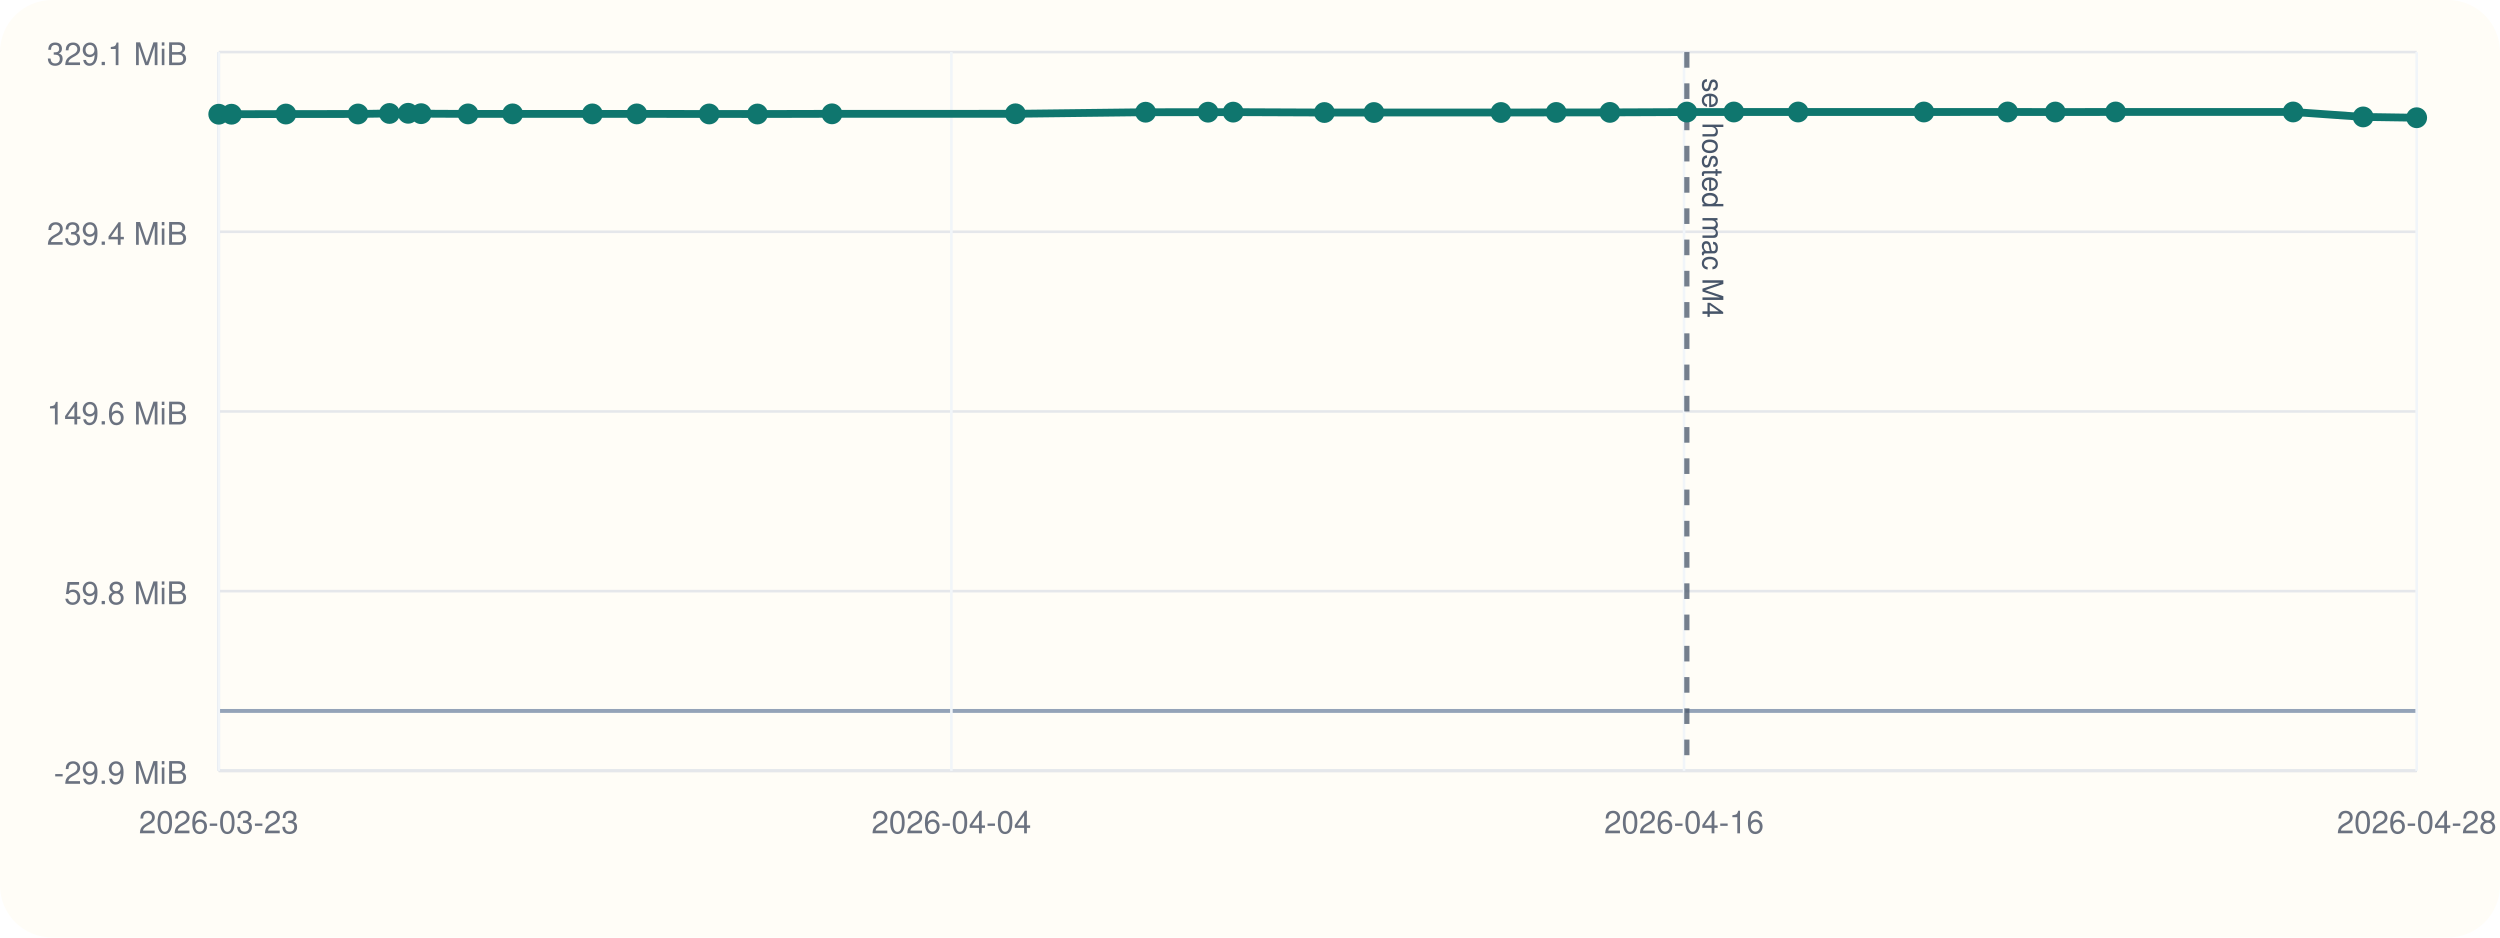
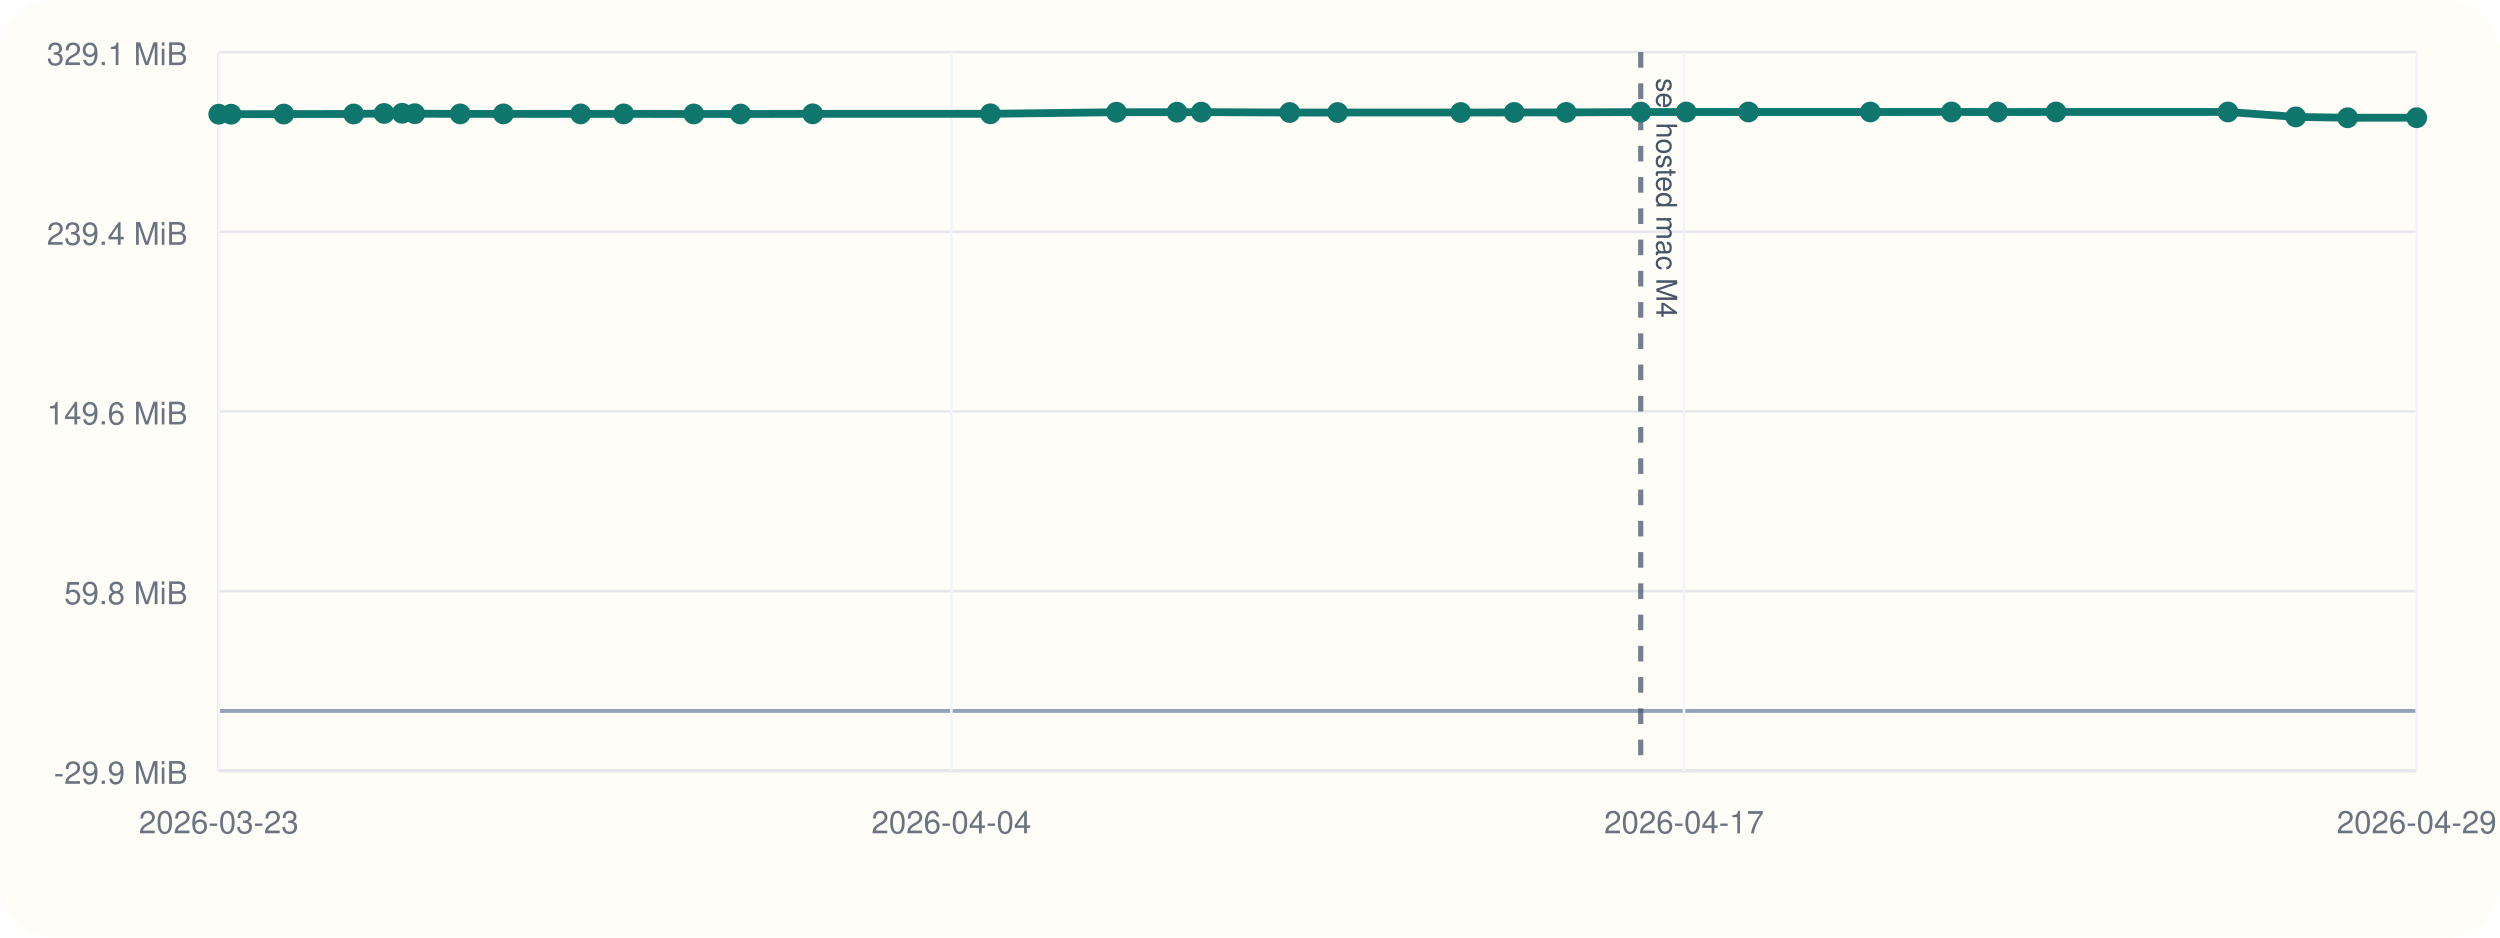
<svg xmlns="http://www.w3.org/2000/svg" viewBox="0 0 960 360">
  <rect width="960" height="360" rx="20" fill="#fffdf7" />
  <line x1="84" y1="296" x2="928" y2="296" stroke="#cbd5e1" stroke-width="1" />
  <line x1="84" y1="20" x2="84" y2="296" stroke="#cbd5e1" stroke-width="1" />
  <line x1="84" y1="273.00" x2="928" y2="273.00" stroke="#94a3b8" stroke-width="1.5" />
  <line x1="84" y1="296.00" x2="928" y2="296.00" stroke="#e5e7eb" stroke-width="1" />
  <text x="72" y="301.00" text-anchor="end" font-size="12" font-family="Helvetica, Arial, sans-serif" fill="#6b7280">-29.9 MiB</text>
  <line x1="84" y1="227.00" x2="928" y2="227.00" stroke="#e5e7eb" stroke-width="1" />
  <text x="72" y="232.00" text-anchor="end" font-size="12" font-family="Helvetica, Arial, sans-serif" fill="#6b7280">59.8 MiB</text>
  <line x1="84" y1="158.00" x2="928" y2="158.00" stroke="#e5e7eb" stroke-width="1" />
  <text x="72" y="163.00" text-anchor="end" font-size="12" font-family="Helvetica, Arial, sans-serif" fill="#6b7280">149.6 MiB</text>
  <line x1="84" y1="89.00" x2="928" y2="89.00" stroke="#e5e7eb" stroke-width="1" />
  <text x="72" y="94.00" text-anchor="end" font-size="12" font-family="Helvetica, Arial, sans-serif" fill="#6b7280">239.4 MiB</text>
  <line x1="84" y1="20.00" x2="928" y2="20.00" stroke="#e5e7eb" stroke-width="1" />
  <text x="72" y="25.00" text-anchor="end" font-size="12" font-family="Helvetica, Arial, sans-serif" fill="#6b7280">329.1 MiB</text>
  <line x1="84.00" y1="20" x2="84.00" y2="296" stroke="#f1f5f9" stroke-width="1" />
  <text x="84.00" y="320" text-anchor="middle" font-size="12" font-family="Helvetica, Arial, sans-serif" fill="#6b7280">2026-03-23</text>
  <line x1="365.33" y1="20" x2="365.33" y2="296" stroke="#f1f5f9" stroke-width="1" />
  <text x="365.33" y="320" text-anchor="middle" font-size="12" font-family="Helvetica, Arial, sans-serif" fill="#6b7280">2026-04-04</text>
  <line x1="646.67" y1="20" x2="646.67" y2="296" stroke="#f1f5f9" stroke-width="1" />
-   <text x="646.67" y="320" text-anchor="middle" font-size="12" font-family="Helvetica, Arial, sans-serif" fill="#6b7280">2026-04-16</text>
+   <text x="646.67" y="320" text-anchor="middle" font-size="12" font-family="Helvetica, Arial, sans-serif" fill="#6b7280">2026-04-17</text>
  <line x1="928.00" y1="20" x2="928.00" y2="296" stroke="#f1f5f9" stroke-width="1" />
-   <text x="928.00" y="320" text-anchor="middle" font-size="12" font-family="Helvetica, Arial, sans-serif" fill="#6b7280">2026-04-28</text>
-   <line x1="647.75" y1="20" x2="647.75" y2="296" stroke="#475569" stroke-width="2" stroke-dasharray="6 6" opacity="0.75" />
-   <text x="653.75" y="30" transform="rotate(90 653.75 30)" font-size="11" font-family="Helvetica, Arial, sans-serif" fill="#475569">sel hosted mac M4</text>
-   <polyline fill="none" stroke="#0f766e" stroke-width="3" points="84.00,43.86 88.90,43.86 109.78,43.79 137.48,43.77 149.56,43.57 156.73,43.50 161.72,43.65 179.72,43.74 196.85,43.73 227.47,43.74 244.53,43.74 272.33,43.76 290.86,43.78 319.48,43.71 389.93,43.70 439.91,43.09 463.90,43.08 473.55,43.06 508.57,43.21 527.59,43.21 576.37,43.20 597.58,43.18 618.20,43.16 647.75,43.03 665.79,43.01 690.48,43.01 738.77,43.01 770.94,43.00 789.23,43.02 812.39,43.00 880.56,43.00 907.45,44.90 928.00,45.21" />
+   <text x="928.00" y="320" text-anchor="middle" font-size="12" font-family="Helvetica, Arial, sans-serif" fill="#6b7280">2026-04-29</text>
+   <line x1="630.04" y1="20" x2="630.04" y2="296" stroke="#475569" stroke-width="2" stroke-dasharray="6 6" opacity="0.75" />
+   <text x="636.04" y="30" transform="rotate(90 636.04 30)" font-size="11" font-family="Helvetica, Arial, sans-serif" fill="#475569">sel hosted mac M4</text>
+   <polyline fill="none" stroke="#0f766e" stroke-width="3" points="84.00,43.86 88.75,43.86 108.97,43.79 135.80,43.77 147.50,43.57 154.44,43.50 159.28,43.65 176.72,43.74 193.31,43.73 222.96,43.74 239.49,43.74 266.42,43.76 284.36,43.78 312.08,43.71 380.32,43.70 428.73,43.09 451.97,43.08 461.31,43.06 495.24,43.21 513.66,43.21 560.91,43.20 581.45,43.18 601.42,43.16 630.04,43.03 647.52,43.01 671.43,43.01 718.21,43.01 749.37,43.00 767.08,43.02 789.51,43.00 855.54,43.00 881.58,44.90 901.49,45.21 928.00,45.20" />
  <circle cx="84.00" cy="43.86" r="4" fill="#0f766e" />
-   <circle cx="88.90" cy="43.86" r="4" fill="#0f766e" />
-   <circle cx="109.78" cy="43.79" r="4" fill="#0f766e" />
-   <circle cx="137.48" cy="43.77" r="4" fill="#0f766e" />
-   <circle cx="149.56" cy="43.57" r="4" fill="#0f766e" />
-   <circle cx="156.73" cy="43.50" r="4" fill="#0f766e" />
-   <circle cx="161.72" cy="43.65" r="4" fill="#0f766e" />
-   <circle cx="179.72" cy="43.74" r="4" fill="#0f766e" />
-   <circle cx="196.85" cy="43.73" r="4" fill="#0f766e" />
-   <circle cx="227.47" cy="43.74" r="4" fill="#0f766e" />
-   <circle cx="244.53" cy="43.74" r="4" fill="#0f766e" />
-   <circle cx="272.33" cy="43.76" r="4" fill="#0f766e" />
-   <circle cx="290.86" cy="43.78" r="4" fill="#0f766e" />
-   <circle cx="319.48" cy="43.71" r="4" fill="#0f766e" />
-   <circle cx="389.93" cy="43.70" r="4" fill="#0f766e" />
-   <circle cx="439.91" cy="43.09" r="4" fill="#0f766e" />
-   <circle cx="463.90" cy="43.08" r="4" fill="#0f766e" />
-   <circle cx="473.55" cy="43.06" r="4" fill="#0f766e" />
-   <circle cx="508.57" cy="43.21" r="4" fill="#0f766e" />
-   <circle cx="527.59" cy="43.21" r="4" fill="#0f766e" />
-   <circle cx="576.37" cy="43.20" r="4" fill="#0f766e" />
-   <circle cx="597.58" cy="43.18" r="4" fill="#0f766e" />
-   <circle cx="618.20" cy="43.16" r="4" fill="#0f766e" />
-   <circle cx="647.75" cy="43.03" r="4" fill="#0f766e" />
-   <circle cx="665.79" cy="43.01" r="4" fill="#0f766e" />
-   <circle cx="690.48" cy="43.01" r="4" fill="#0f766e" />
-   <circle cx="738.77" cy="43.01" r="4" fill="#0f766e" />
-   <circle cx="770.94" cy="43.00" r="4" fill="#0f766e" />
-   <circle cx="789.23" cy="43.02" r="4" fill="#0f766e" />
-   <circle cx="812.39" cy="43.00" r="4" fill="#0f766e" />
-   <circle cx="880.56" cy="43.00" r="4" fill="#0f766e" />
-   <circle cx="907.45" cy="44.90" r="4" fill="#0f766e" />
-   <circle cx="928.00" cy="45.21" r="4" fill="#0f766e" />
+   <circle cx="88.75" cy="43.86" r="4" fill="#0f766e" />
+   <circle cx="108.97" cy="43.79" r="4" fill="#0f766e" />
+   <circle cx="135.80" cy="43.77" r="4" fill="#0f766e" />
+   <circle cx="147.50" cy="43.57" r="4" fill="#0f766e" />
+   <circle cx="154.44" cy="43.50" r="4" fill="#0f766e" />
+   <circle cx="159.28" cy="43.65" r="4" fill="#0f766e" />
+   <circle cx="176.72" cy="43.74" r="4" fill="#0f766e" />
+   <circle cx="193.31" cy="43.73" r="4" fill="#0f766e" />
+   <circle cx="222.96" cy="43.74" r="4" fill="#0f766e" />
+   <circle cx="239.49" cy="43.74" r="4" fill="#0f766e" />
+   <circle cx="266.42" cy="43.76" r="4" fill="#0f766e" />
+   <circle cx="284.36" cy="43.78" r="4" fill="#0f766e" />
+   <circle cx="312.08" cy="43.71" r="4" fill="#0f766e" />
+   <circle cx="380.32" cy="43.70" r="4" fill="#0f766e" />
+   <circle cx="428.73" cy="43.09" r="4" fill="#0f766e" />
+   <circle cx="451.97" cy="43.08" r="4" fill="#0f766e" />
+   <circle cx="461.31" cy="43.06" r="4" fill="#0f766e" />
+   <circle cx="495.24" cy="43.21" r="4" fill="#0f766e" />
+   <circle cx="513.66" cy="43.21" r="4" fill="#0f766e" />
+   <circle cx="560.91" cy="43.20" r="4" fill="#0f766e" />
+   <circle cx="581.45" cy="43.18" r="4" fill="#0f766e" />
+   <circle cx="601.42" cy="43.16" r="4" fill="#0f766e" />
+   <circle cx="630.04" cy="43.03" r="4" fill="#0f766e" />
+   <circle cx="647.52" cy="43.01" r="4" fill="#0f766e" />
+   <circle cx="671.43" cy="43.01" r="4" fill="#0f766e" />
+   <circle cx="718.21" cy="43.01" r="4" fill="#0f766e" />
+   <circle cx="749.37" cy="43.00" r="4" fill="#0f766e" />
+   <circle cx="767.08" cy="43.02" r="4" fill="#0f766e" />
+   <circle cx="789.51" cy="43.00" r="4" fill="#0f766e" />
+   <circle cx="855.54" cy="43.00" r="4" fill="#0f766e" />
+   <circle cx="881.58" cy="44.90" r="4" fill="#0f766e" />
+   <circle cx="901.49" cy="45.21" r="4" fill="#0f766e" />
+   <circle cx="928.00" cy="45.20" r="4" fill="#0f766e" />
</svg>
